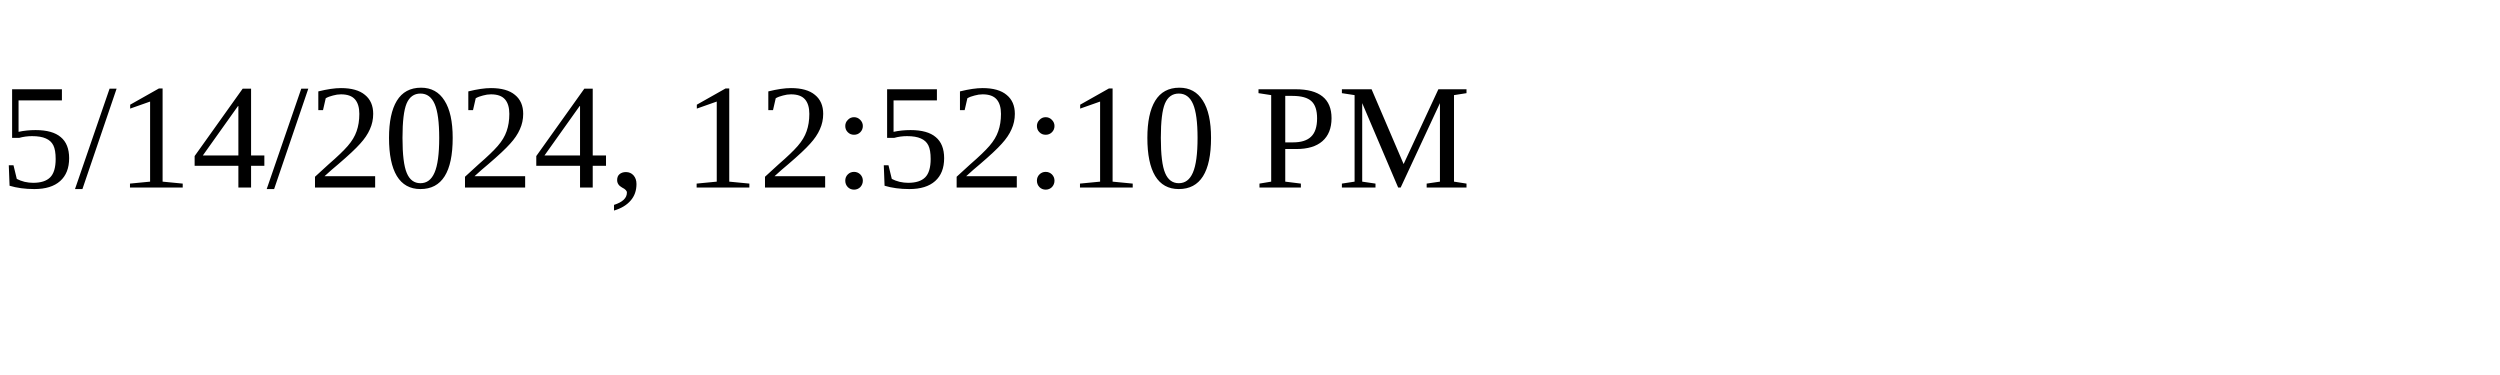
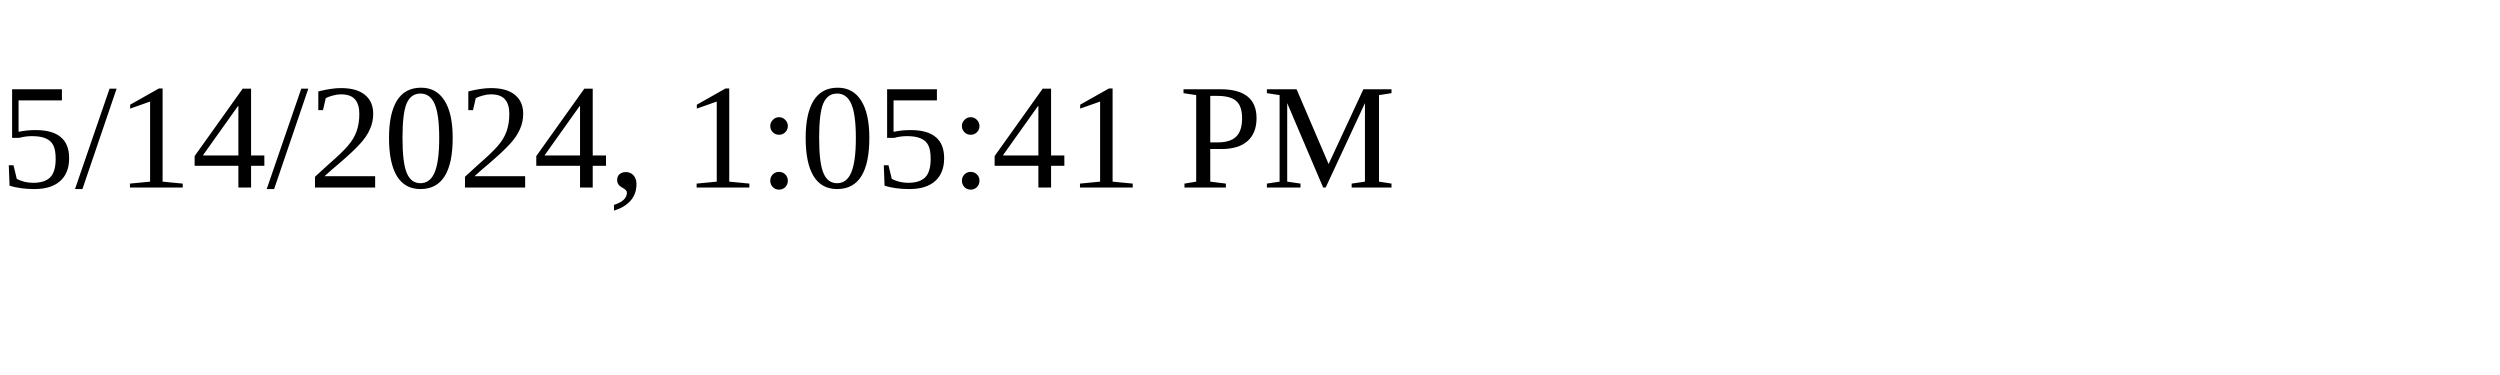
<svg xmlns="http://www.w3.org/2000/svg" height="30" width="200">
-   <text x="0" y="15">5/14/2024, 12:52:10 PM</text>
+   <text x="0" y="15">5/14/2024, 1:05:41 PM</text>
</svg>
